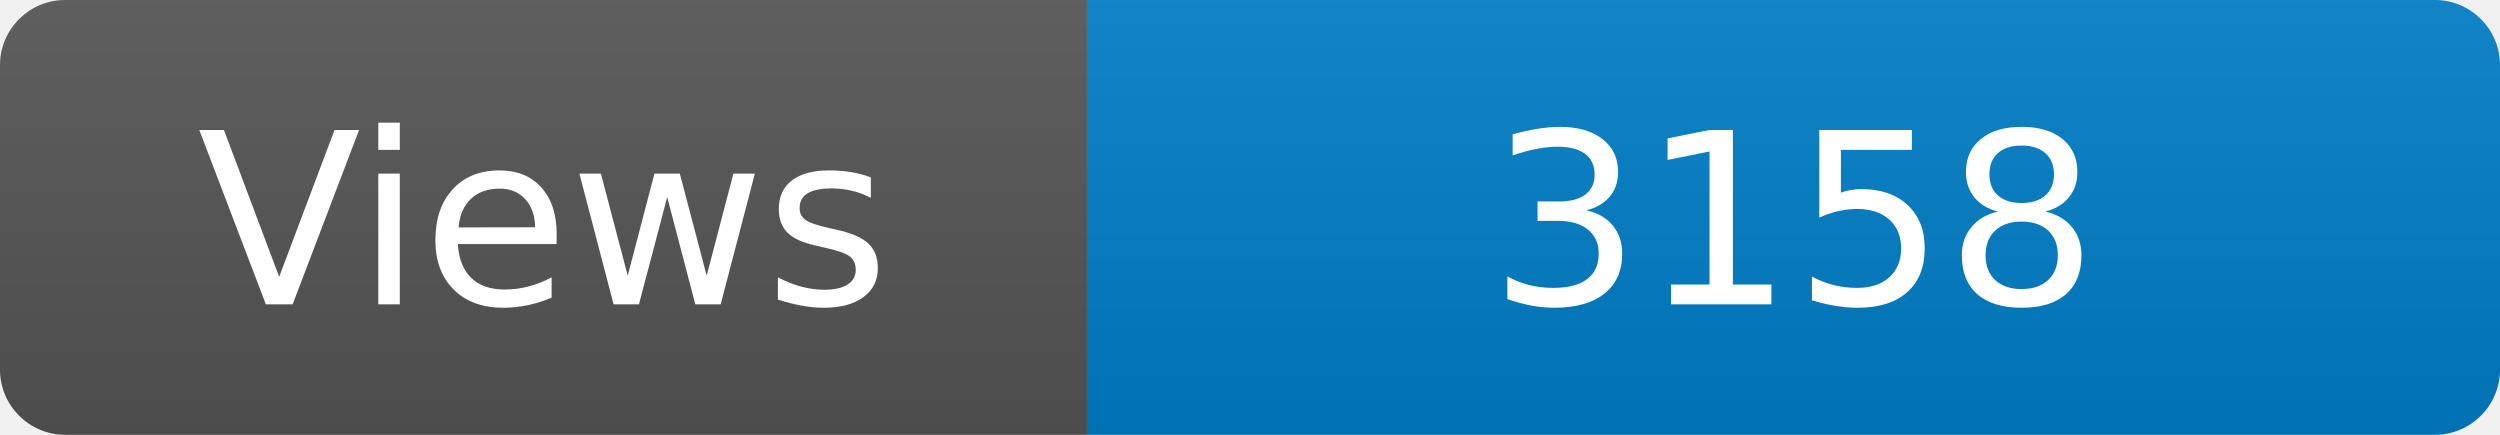
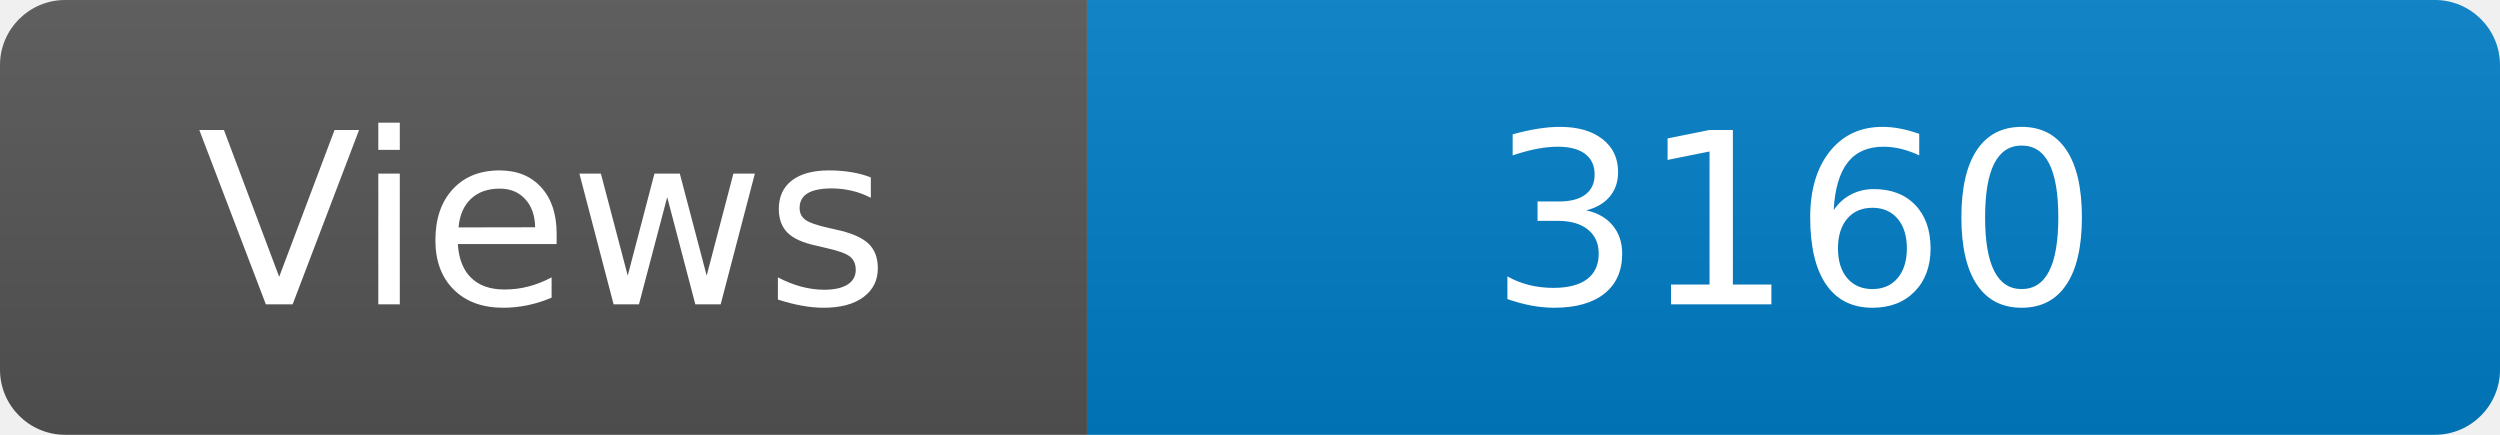
<svg xmlns="http://www.w3.org/2000/svg" width="115" height="20" role="img" aria-label="Maintained?: yes">
  <linearGradient id="s" x2="0" y2="100%">
    <stop offset="0" stop-color="#bbb" stop-opacity=".1" />
    <stop offset="1" stop-opacity=".1" />
  </linearGradient>
  <clipPath id="r">
    <rect width="115" height="20" rx="3" fill="#fff" />
  </clipPath>
  <g clip-path="url(#r)">
    <rect width="50" height="20" fill="#555" />
    <rect x="50" width="160" height="20" fill="#007ec6" />
    <rect width="115" height="20" fill="url(#s)" />
  </g>
  <g fill="#fff" text-anchor="middle" font-family="Verdana,Geneva,DejaVu Sans,sans-serif" font-size="110">
    <text x="250" y="140" transform="scale(.1)" fill="#fff">Views</text>
-     <text x="825" y="140" transform="scale(.1)" fill="#fff">3158</text>
+     <text x="825" y="140" transform="scale(.1)" fill="#fff">3160</text>
  </g>
</svg>
